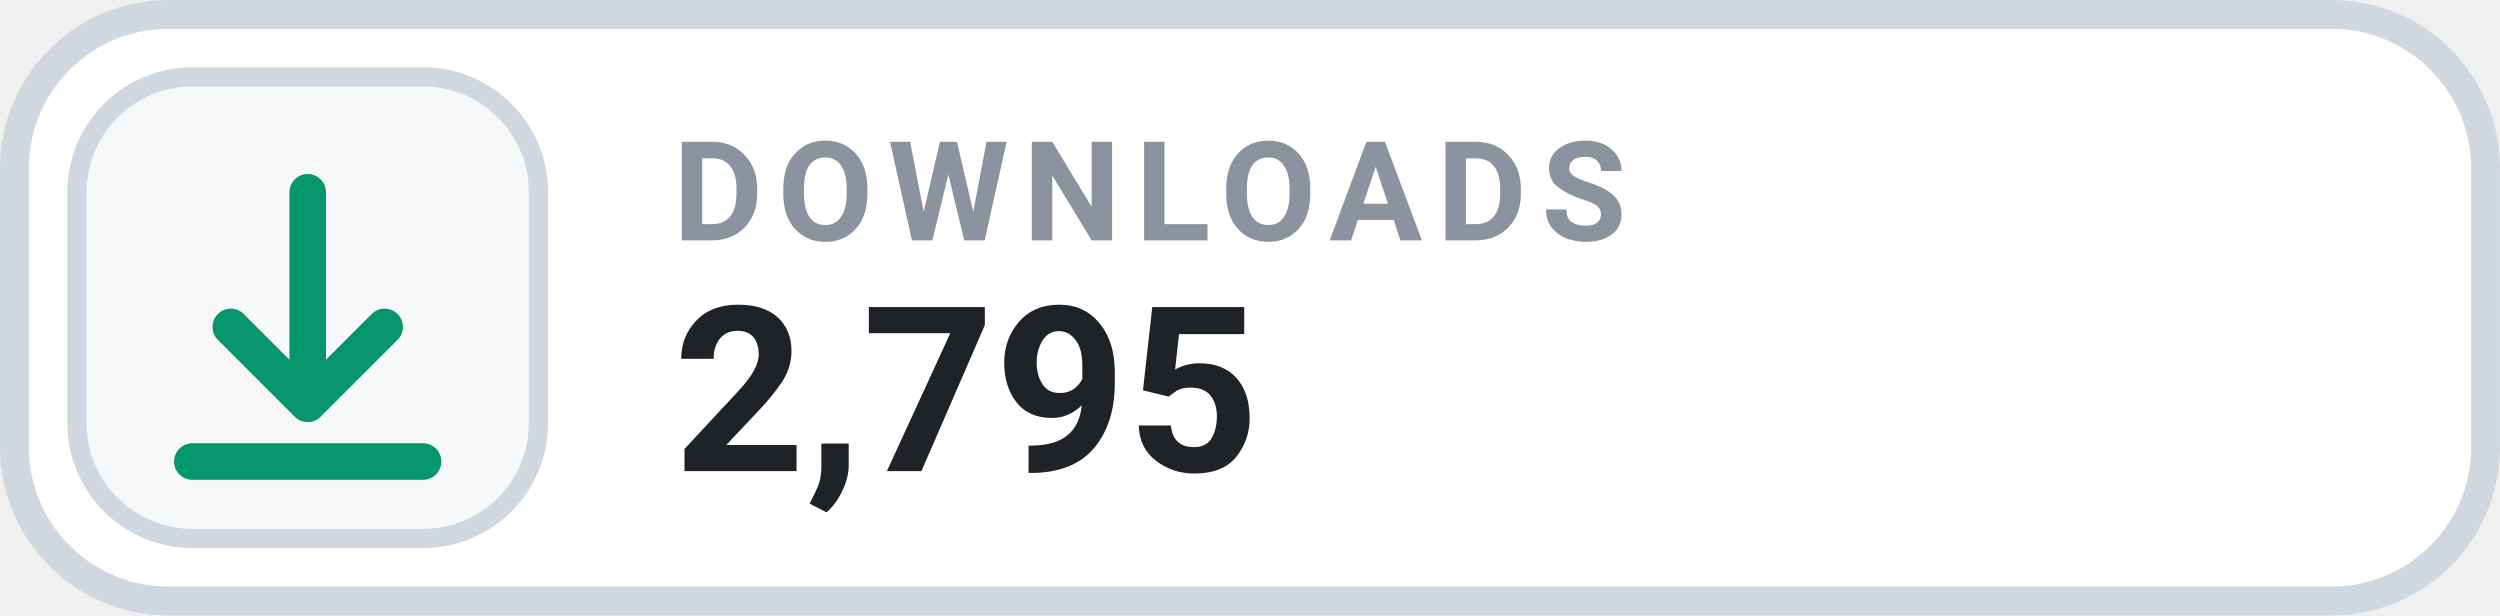
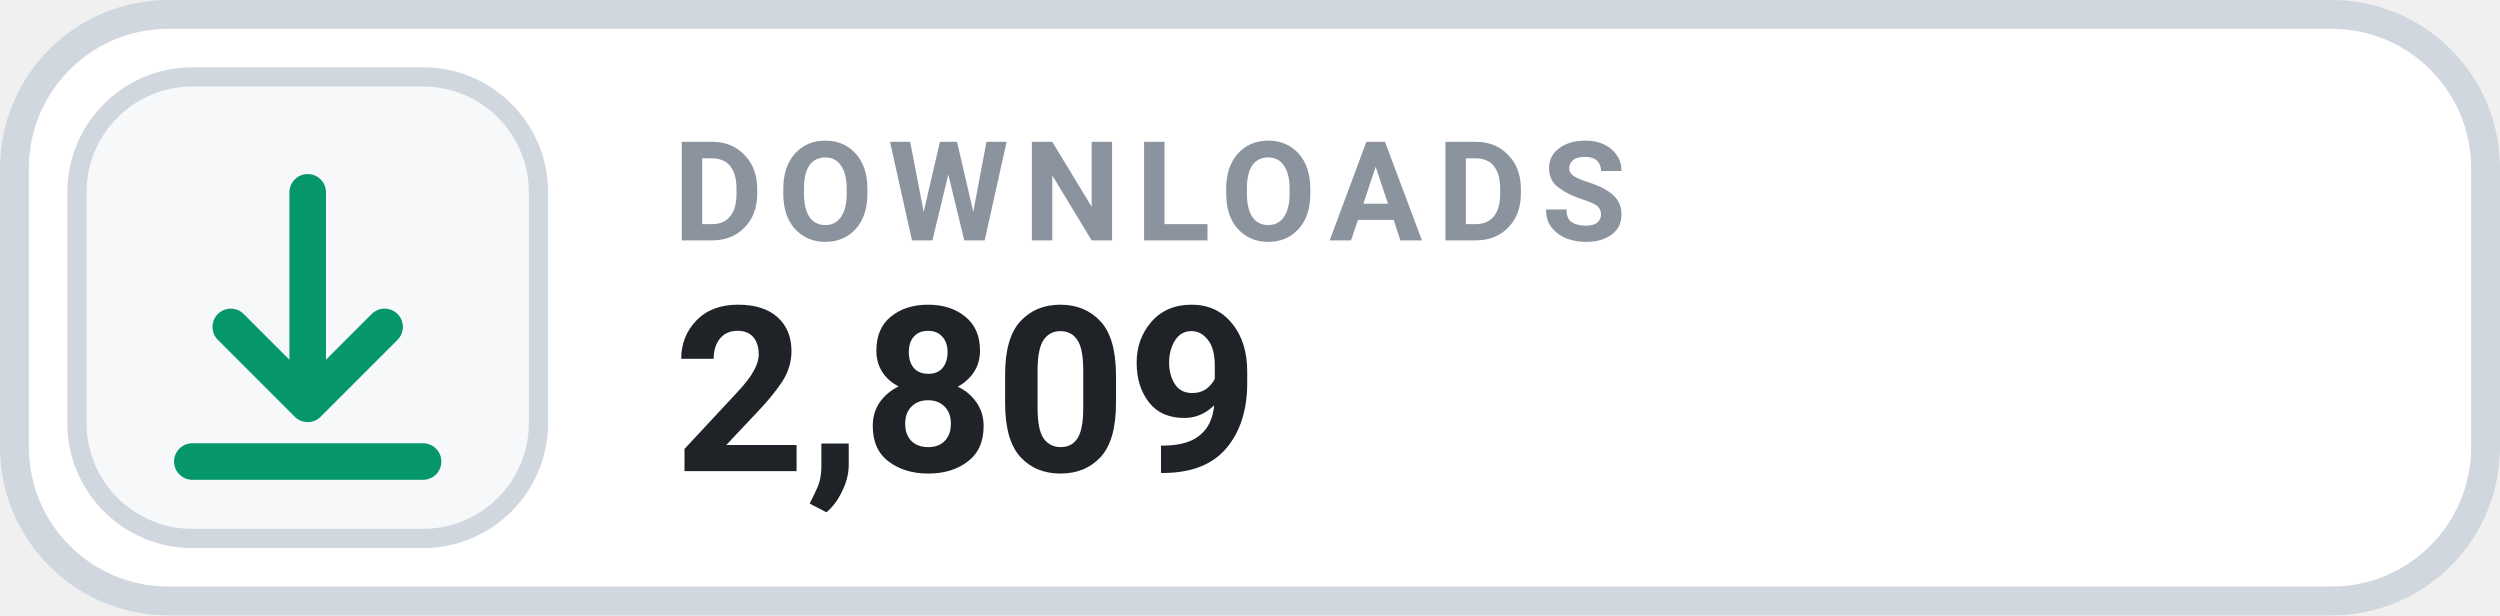
- <svg xmlns="http://www.w3.org/2000/svg" width="126" height="31.015" viewBox="0 0 130 32" role="img" aria-label="DOWNLOADS 2,795">
+ <svg xmlns="http://www.w3.org/2000/svg" width="126" height="31.015" viewBox="0 0 130 32" role="img" aria-label="DOWNLOADS 2,809">
  <rect x=".75" y=".75" width="128.5" height="30.5" rx="8" fill="#FFFFFF" stroke="#D0D7DE" stroke-width="1.5" />
  <rect x="4" y="4" width="24" height="24" rx="6" fill="#F6F8FA" stroke="#D0D7DE" stroke-width="1" />
  <g transform="translate(16 16)" style="color:#059669;">
    <path d="M0 -6 v11 m0 0 l4 -4 m-4 4 l-4 -4 M-6 8 h12" fill="none" stroke="currentColor" stroke-width="1.9" stroke-linecap="round" stroke-linejoin="round" />
  </g>
  <text x="35" y="12.5" fill="#8B949E" font-family="-apple-system,BlinkMacSystemFont,'Segoe UI',Roboto,Helvetica,Arial,sans-serif" font-size="7.2" font-weight="700" letter-spacing=".75">DOWNLOADS</text>
-   <text x="35" y="24.5" fill="#1F2328" font-family="-apple-system,BlinkMacSystemFont,'Segoe UI',Roboto,Helvetica,Arial,sans-serif" font-size="12" font-weight="700">2,795</text>
+   <text x="35" y="24.5" fill="#1F2328" font-family="-apple-system,BlinkMacSystemFont,'Segoe UI',Roboto,Helvetica,Arial,sans-serif" font-size="12" font-weight="700">2,809</text>
</svg>
